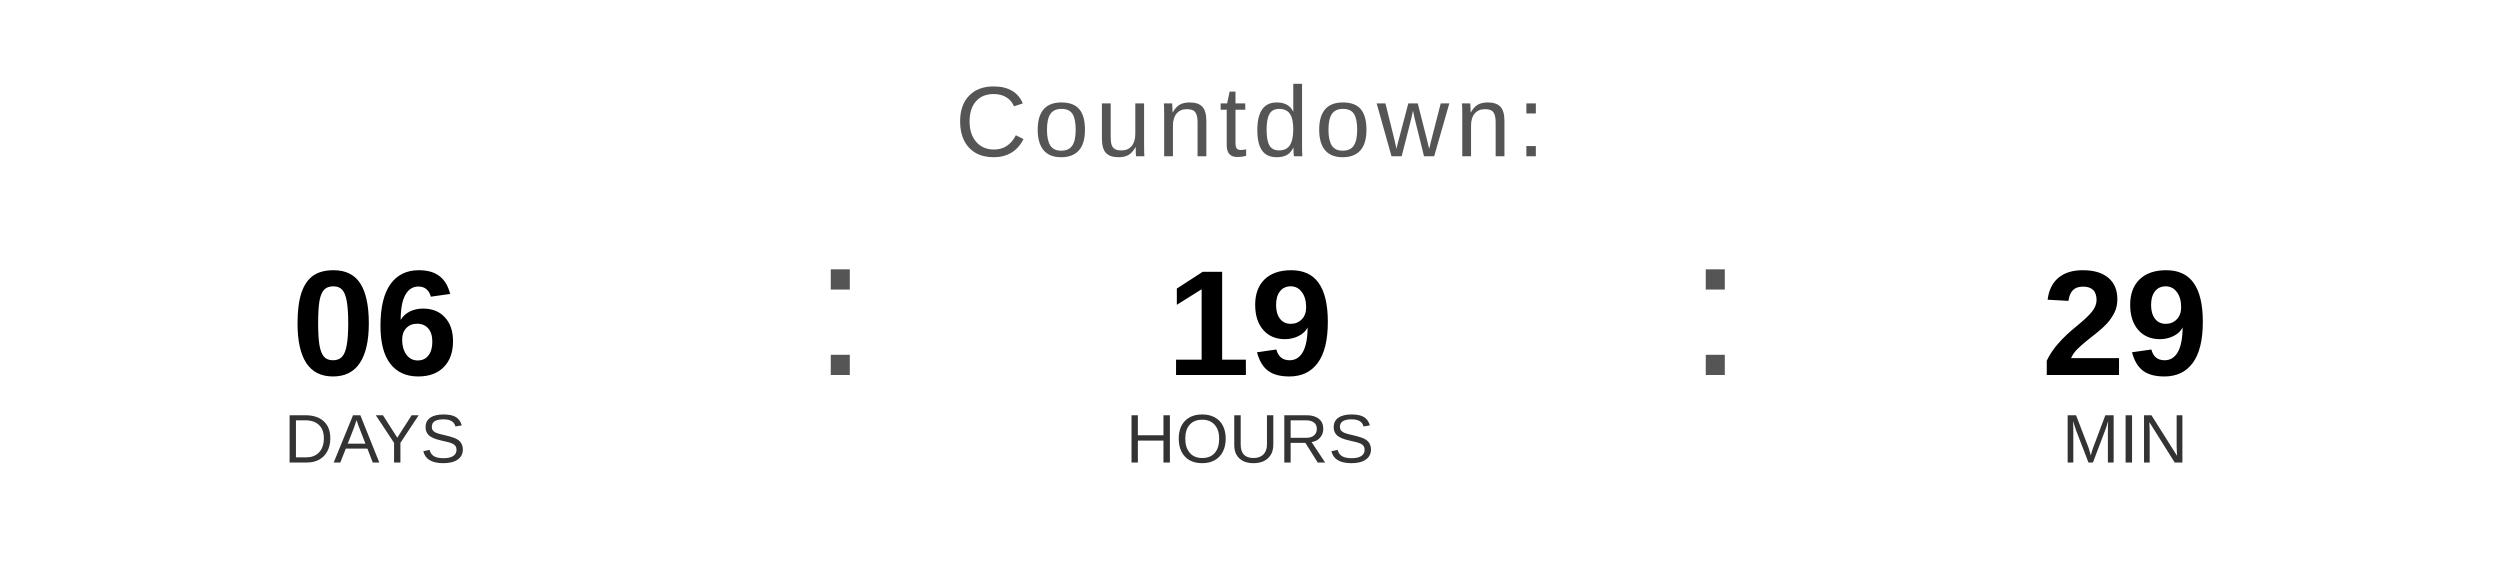
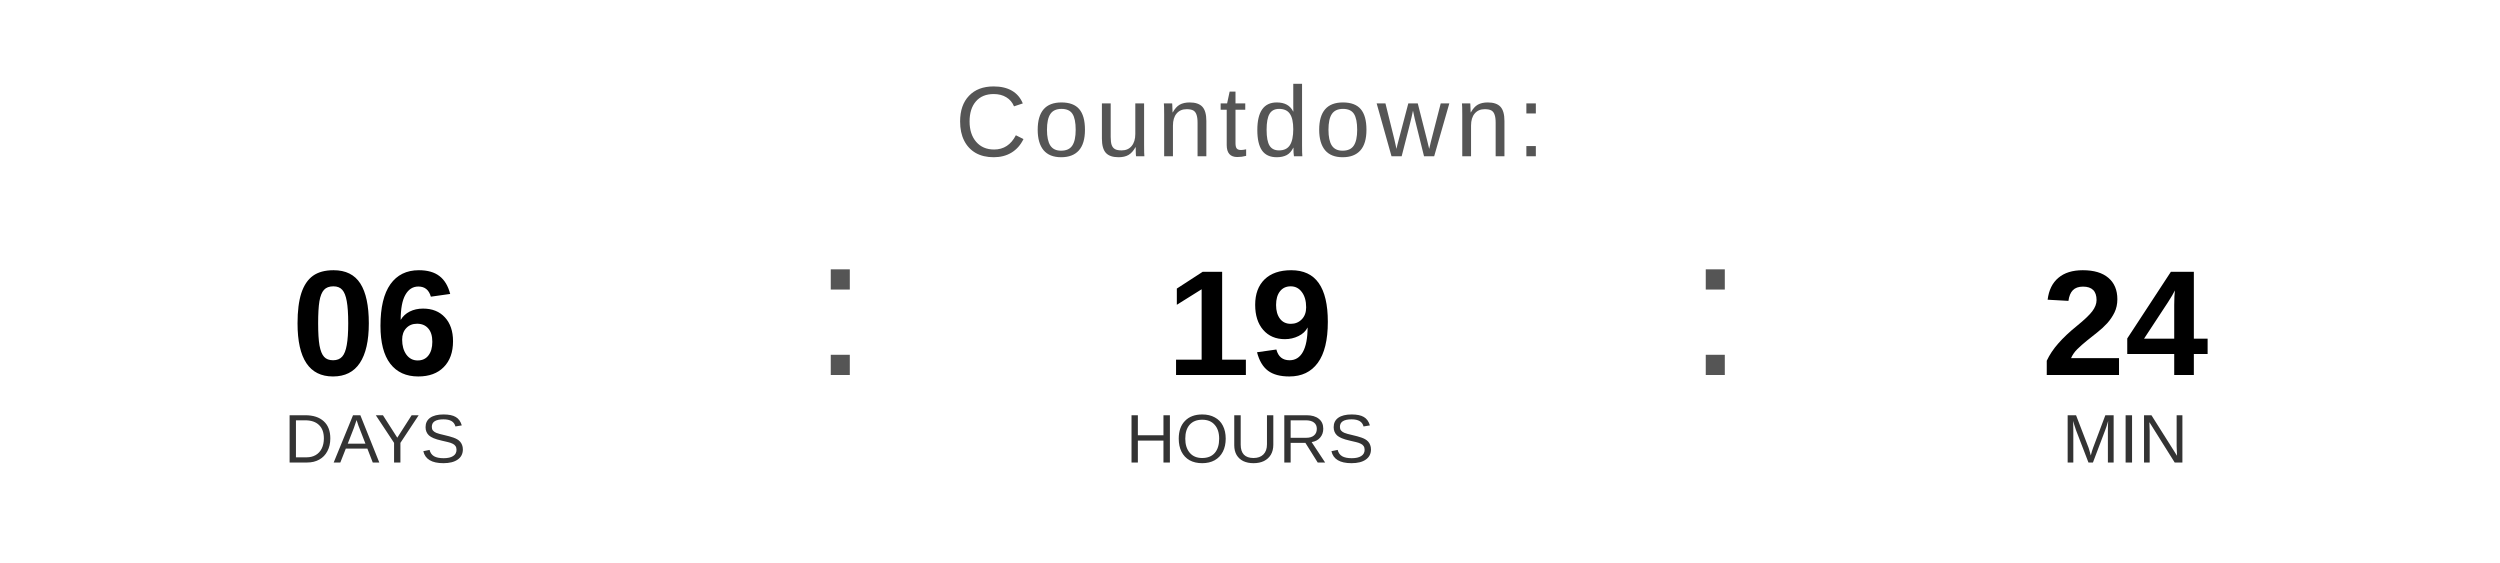
<svg xmlns="http://www.w3.org/2000/svg" width="400" height="90" viewBox="0 0 400 90">
  <text x="200" y="25" font-family="Arial, Helvetica, sans-serif" font-size="16" fill="#555555" text-anchor="middle" letter-spacing="1">
    Countdown:
  </text>
  <text x="60" y="60" font-family="Arial, Helvetica, sans-serif" font-size="24" font-weight="bold" fill="#000000" text-anchor="middle">06</text>
  <text x="60" y="74" font-family="Arial, Helvetica, sans-serif" font-size="11" fill="#333333" text-anchor="middle">DAYS</text>
  <text x="130" y="60" font-family="Arial, sans-serif" font-size="32" fill="#555555">:</text>
  <text x="200" y="60" font-family="Arial, Helvetica, sans-serif" font-size="24" font-weight="bold" fill="#000000" text-anchor="middle">19</text>
  <text x="200" y="74" font-family="Arial, Helvetica, sans-serif" font-size="11" fill="#333333" text-anchor="middle">HOURS</text>
  <text x="270" y="60" font-family="Arial, sans-serif" font-size="32" fill="#555555">:</text>
-   <text x="340" y="60" font-family="Arial, Helvetica, sans-serif" font-size="24" font-weight="bold" fill="#000000" text-anchor="middle">29</text>
+   <text x="340" y="60" font-family="Arial, Helvetica, sans-serif" font-size="24" font-weight="bold" fill="#000000" text-anchor="middle">24</text>
  <text x="340" y="74" font-family="Arial, Helvetica, sans-serif" font-size="11" fill="#333333" text-anchor="middle">MIN</text>
</svg>
